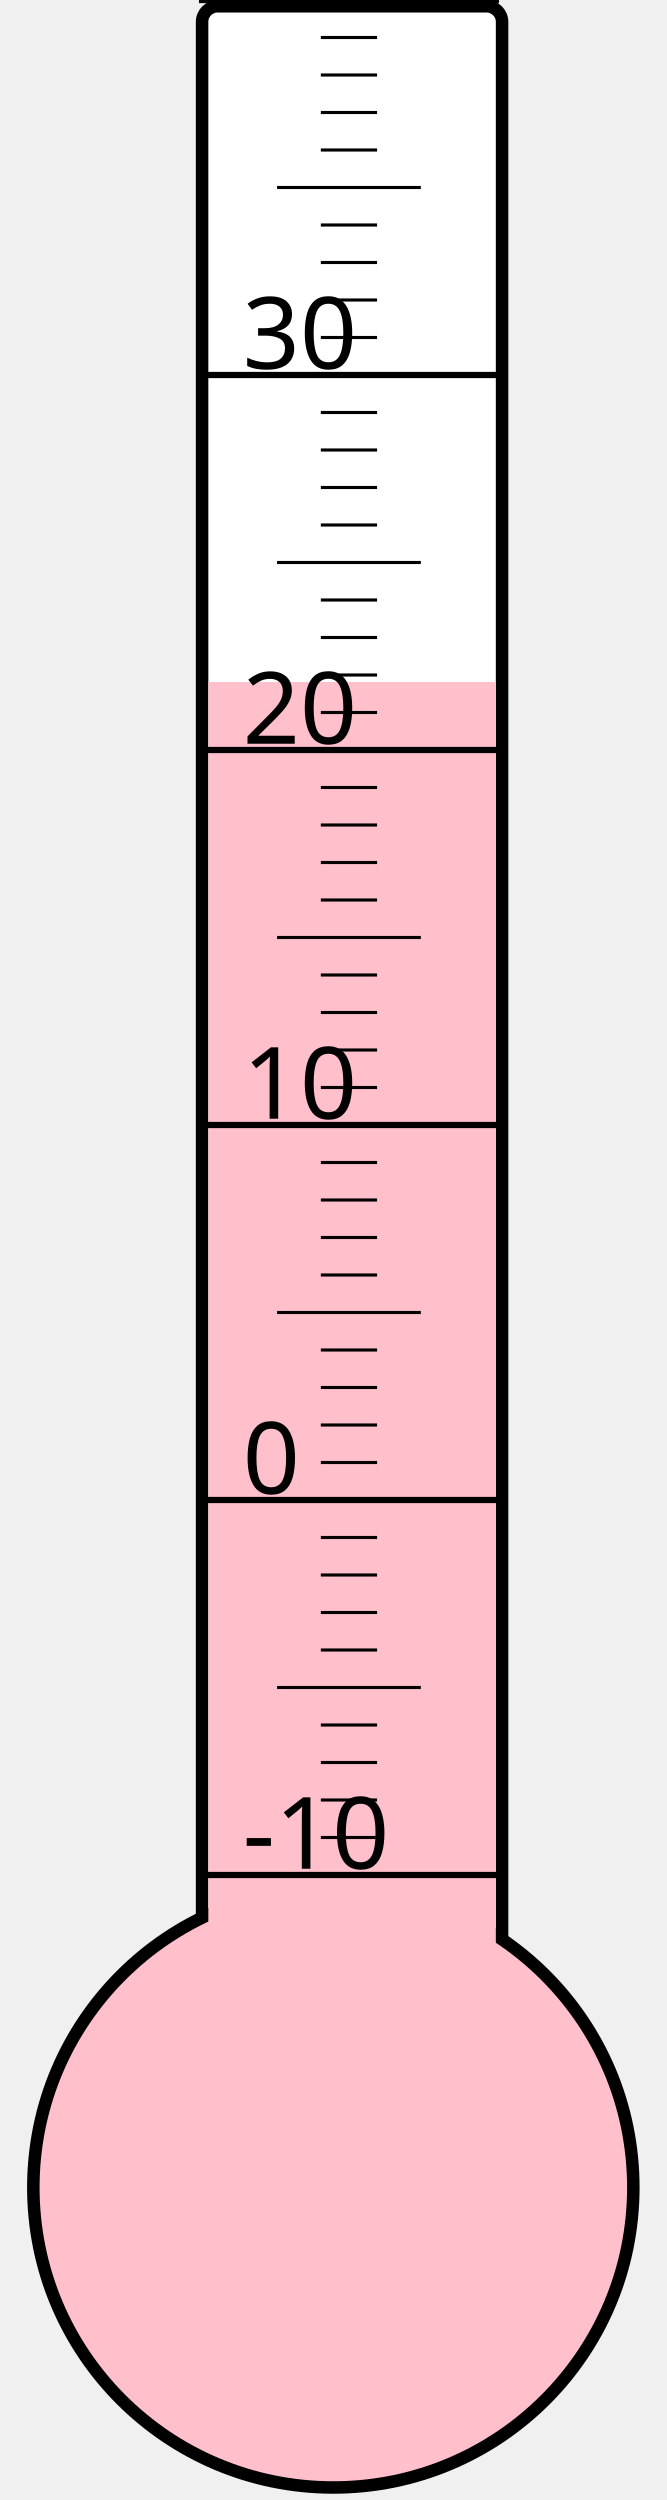
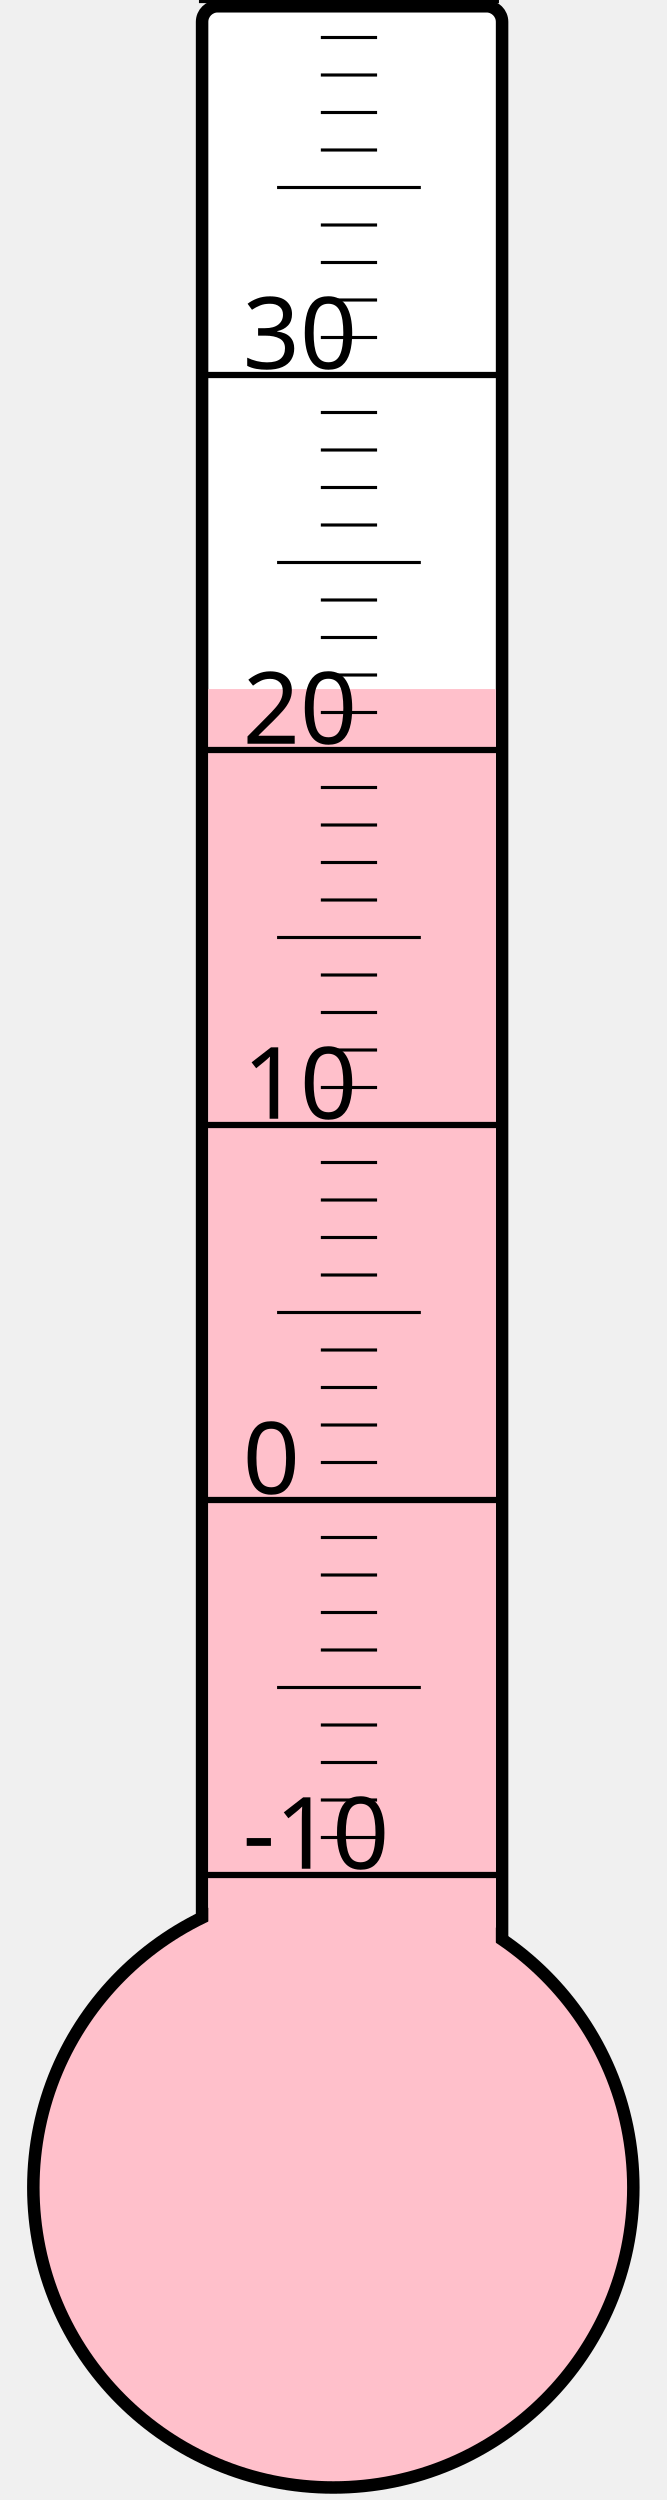
<svg xmlns="http://www.w3.org/2000/svg" width="40px" height="150px" viewBox="0 0 200 800">
  <rect width="200" height="800" x="0" y="0" style="fill: #ffffeb; fill-opacity: 0;" />
  <rect width="96" height="680" x="58" y="2" rx="5" ry="5" style="fill: white; fill-opacity: 1; stroke: black; stroke-width: 4;" />
  <circle cx="100" cy="700" r="96" style="fill: pink; stroke: black; stroke-width: 4;" />
-   <rect width="92" height="481.75" x="60" y="218.25" style="fill: pink; fill-opacity: 1; stroke-width: 0;" />
+   <rect width="92" height="479.5" x="60" y="220.5" style="fill: pink; fill-opacity: 1; stroke-width: 0;" />
  <text x="71" y="598" style="font-family: sans-serif; font-size: 24pt;">-10</text>
  <text x="71" y="478" style="font-family: sans-serif; font-size: 24pt;">0</text>
  <text x="71" y="358" style="font-family: sans-serif; font-size: 24pt;">10</text>
  <text x="71" y="238" style="font-family: sans-serif; font-size: 24pt;">20</text>
  <text x="71" y="118" style="font-family: sans-serif; font-size: 24pt;">30</text>
  <g style="stroke: black;">
    <line x1="57" y1="600" x2="153" y2="600" style="stroke-width: 2;" />
    <line x1="96" y1="588" x2="114" y2="588" style="stroke-width: 1;" />
    <line x1="96" y1="576" x2="114" y2="576" style="stroke-width: 1;" />
    <line x1="96" y1="564" x2="114" y2="564" style="stroke-width: 1;" />
    <line x1="96" y1="552" x2="114" y2="552" style="stroke-width: 1;" />
    <line x1="82" y1="540" x2="128" y2="540" style="stroke-width: 1;" />
    <line x1="96" y1="528" x2="114" y2="528" style="stroke-width: 1;" />
    <line x1="96" y1="516" x2="114" y2="516" style="stroke-width: 1;" />
    <line x1="96" y1="504" x2="114" y2="504" style="stroke-width: 1;" />
    <line x1="96" y1="492" x2="114" y2="492" style="stroke-width: 1;" />
    <line x1="57" y1="480" x2="153" y2="480" style="stroke-width: 2;" />
    <line x1="96" y1="468" x2="114" y2="468" style="stroke-width: 1;" />
    <line x1="96" y1="456" x2="114" y2="456" style="stroke-width: 1;" />
    <line x1="96" y1="444" x2="114" y2="444" style="stroke-width: 1;" />
    <line x1="96" y1="432" x2="114" y2="432" style="stroke-width: 1;" />
    <line x1="82" y1="420" x2="128" y2="420" style="stroke-width: 1;" />
    <line x1="96" y1="408" x2="114" y2="408" style="stroke-width: 1;" />
    <line x1="96" y1="396" x2="114" y2="396" style="stroke-width: 1;" />
    <line x1="96" y1="384" x2="114" y2="384" style="stroke-width: 1;" />
    <line x1="96" y1="372" x2="114" y2="372" style="stroke-width: 1;" />
    <line x1="57" y1="360" x2="153" y2="360" style="stroke-width: 2;" />
    <line x1="96" y1="348" x2="114" y2="348" style="stroke-width: 1;" />
    <line x1="96" y1="336" x2="114" y2="336" style="stroke-width: 1;" />
    <line x1="96" y1="324" x2="114" y2="324" style="stroke-width: 1;" />
    <line x1="96" y1="312" x2="114" y2="312" style="stroke-width: 1;" />
    <line x1="82" y1="300" x2="128" y2="300" style="stroke-width: 1;" />
    <line x1="96" y1="288" x2="114" y2="288" style="stroke-width: 1;" />
    <line x1="96" y1="276" x2="114" y2="276" style="stroke-width: 1;" />
    <line x1="96" y1="264" x2="114" y2="264" style="stroke-width: 1;" />
    <line x1="96" y1="252" x2="114" y2="252" style="stroke-width: 1;" />
    <line x1="57" y1="240" x2="153" y2="240" style="stroke-width: 2;" />
    <line x1="96" y1="228" x2="114" y2="228" style="stroke-width: 1;" />
    <line x1="96" y1="216" x2="114" y2="216" style="stroke-width: 1;" />
    <line x1="96" y1="204" x2="114" y2="204" style="stroke-width: 1;" />
    <line x1="96" y1="192" x2="114" y2="192" style="stroke-width: 1;" />
    <line x1="82" y1="180" x2="128" y2="180" style="stroke-width: 1;" />
    <line x1="96" y1="168" x2="114" y2="168" style="stroke-width: 1;" />
    <line x1="96" y1="156" x2="114" y2="156" style="stroke-width: 1;" />
    <line x1="96" y1="144" x2="114" y2="144" style="stroke-width: 1;" />
    <line x1="96" y1="132" x2="114" y2="132" style="stroke-width: 1;" />
    <line x1="57" y1="120" x2="153" y2="120" style="stroke-width: 2;" />
    <line x1="96" y1="108" x2="114" y2="108" style="stroke-width: 1;" />
    <line x1="96" y1="96" x2="114" y2="96" style="stroke-width: 1;" />
    <line x1="96" y1="84" x2="114" y2="84" style="stroke-width: 1;" />
    <line x1="96" y1="72" x2="114" y2="72" style="stroke-width: 1;" />
    <line x1="82" y1="60" x2="128" y2="60" style="stroke-width: 1;" />
    <line x1="96" y1="48" x2="114" y2="48" style="stroke-width: 1;" />
    <line x1="96" y1="36" x2="114" y2="36" style="stroke-width: 1;" />
    <line x1="96" y1="24" x2="114" y2="24" style="stroke-width: 1;" />
    <line x1="96" y1="12" x2="114" y2="12" style="stroke-width: 1;" />
    <line x1="57" y1="0" x2="153" y2="0" style="stroke-width: 2;" />
  </g>
</svg>
